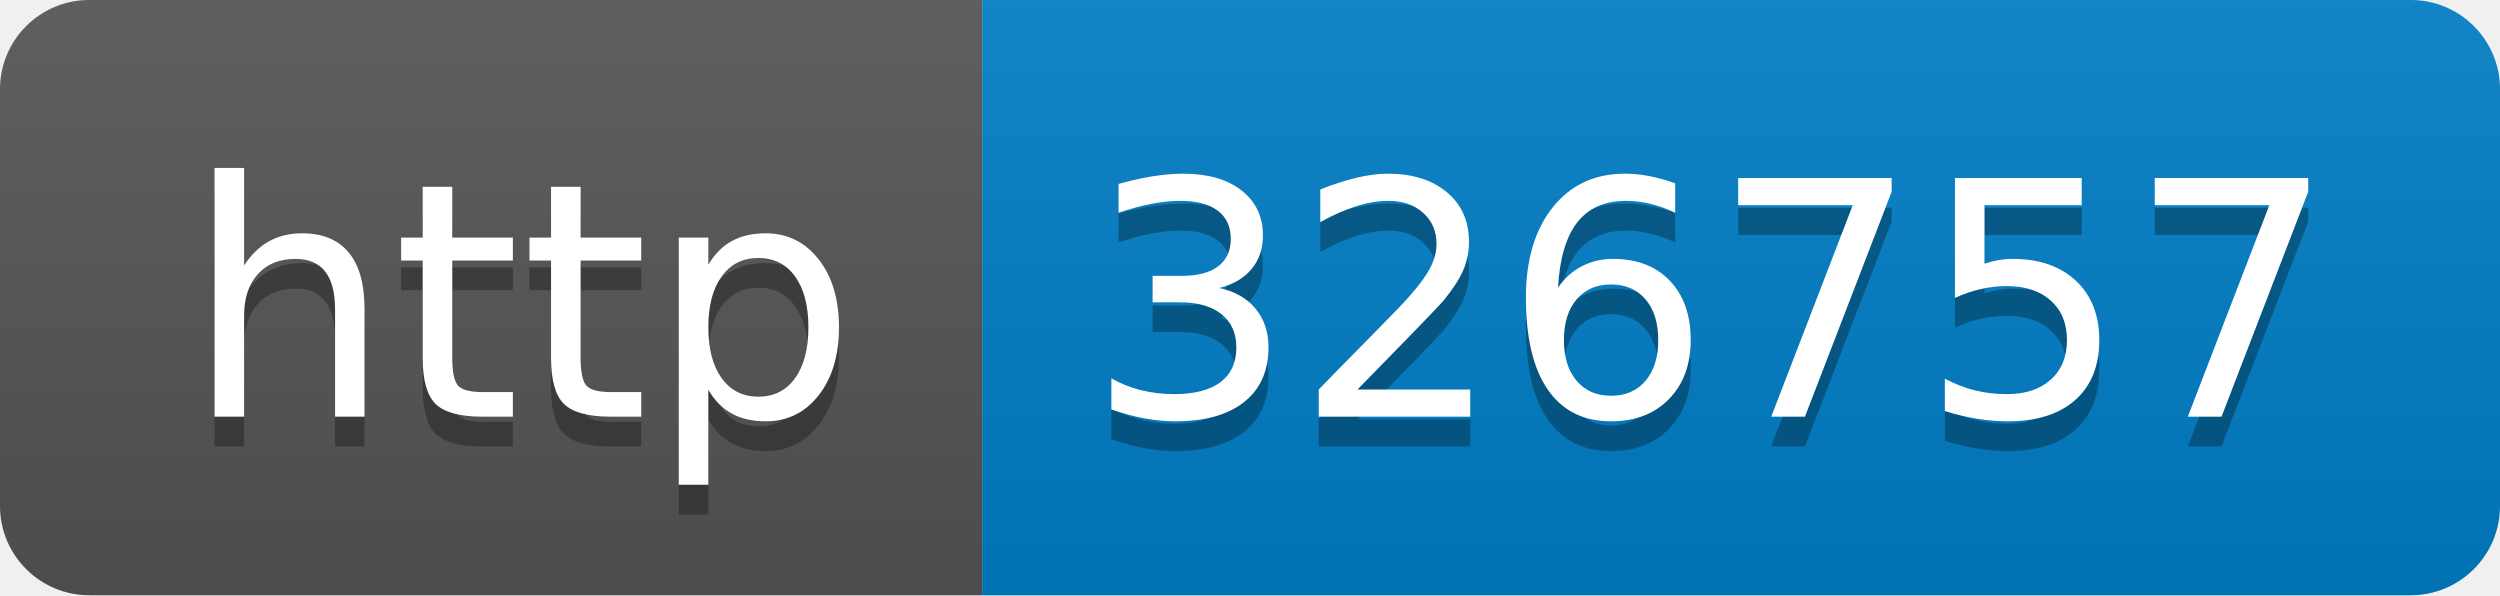
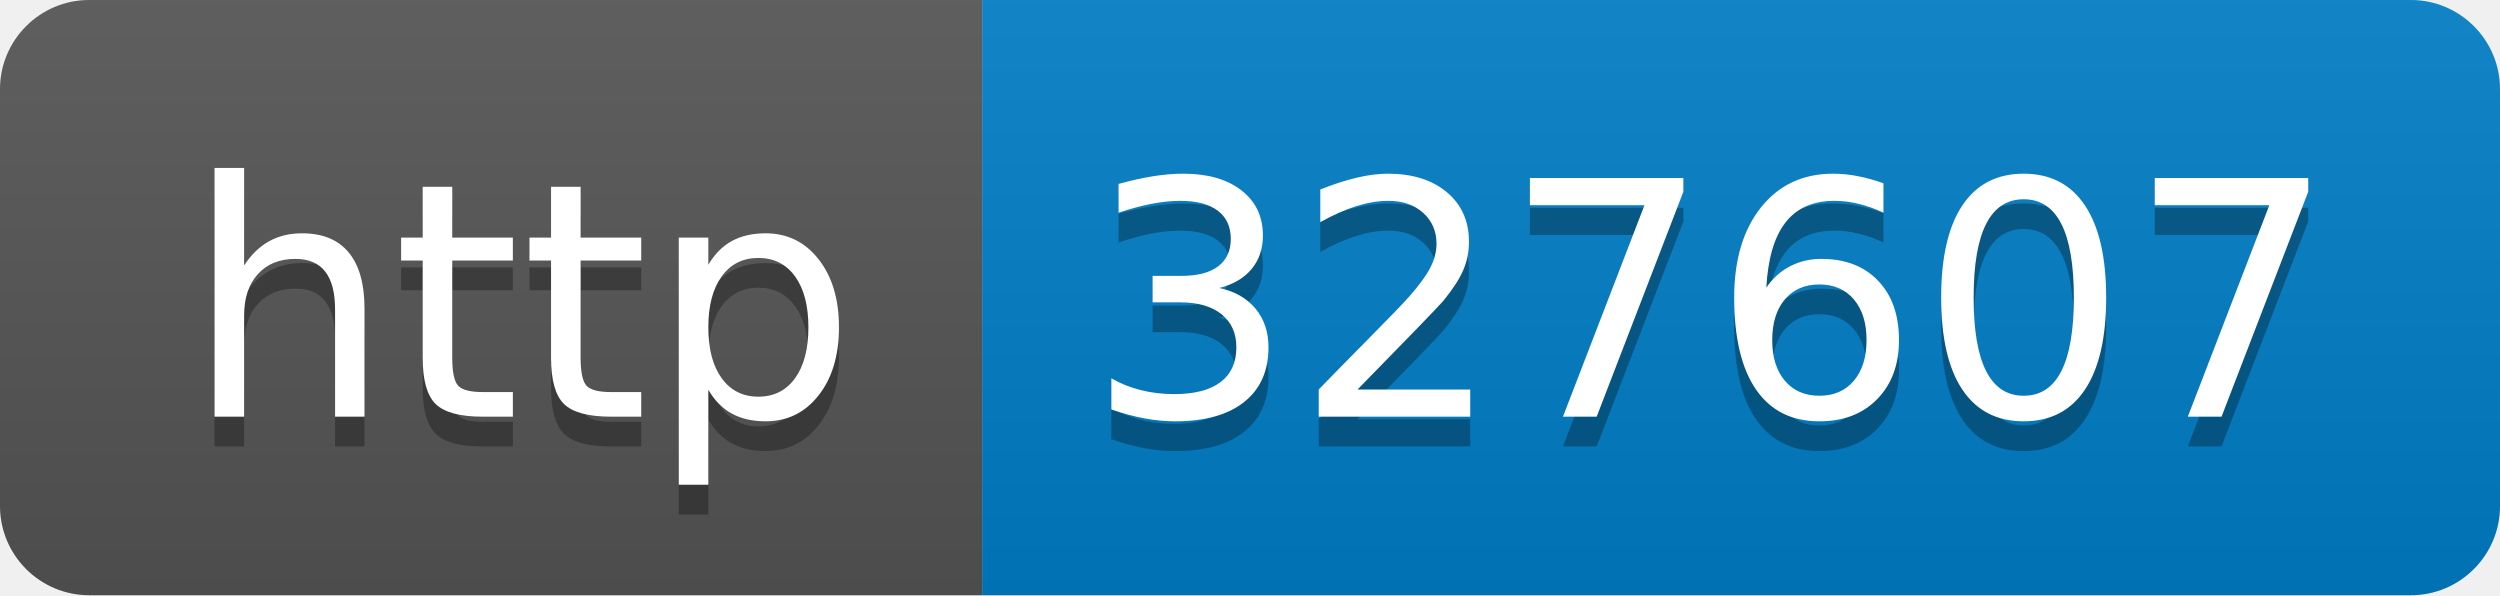
- <svg xmlns="http://www.w3.org/2000/svg" width="84" height="20" role="img" aria-label="http: 326757">
+ <svg xmlns="http://www.w3.org/2000/svg" width="84" height="20" role="img" aria-label="http: 327607">
  <linearGradient id="s" x2="0" y2="100%">
    <stop offset="0" stop-color="#bbb" stop-opacity=".1" />
    <stop offset="1" stop-opacity=".1" />
  </linearGradient>
  <clipPath id="r">
    <rect width="84" height="20" rx="3" fill="#fff" />
  </clipPath>
  <g clip-path="url(#r)">
    <rect width="33" height="20" fill="#555" />
    <rect x="33" width="51" height="20" fill="#007ec6" />
    <rect width="84" height="20" fill="url(#s)" />
  </g>
  <g fill="#fff" text-anchor="middle" font-family="Verdana,Geneva,DejaVu Sans,sans-serif" text-rendering="geometricPrecision" font-size="110">
    <text aria-hidden="true" x="175" y="150" fill="#010101" fill-opacity=".3" transform="scale(.1)" textLength="230">http</text>
    <text x="175" y="140" transform="scale(.1)" fill="#fff" textLength="230">http</text>
-     <text aria-hidden="true" x="575" y="150" fill="#010101" fill-opacity=".3" transform="scale(.1)" textLength="410">326757</text>
-     <text x="575" y="140" transform="scale(.1)" fill="#fff" textLength="410">326757</text>
+     <text aria-hidden="true" x="575" y="150" fill="#010101" fill-opacity=".3" transform="scale(.1)" textLength="410">327607</text>
+     <text x="575" y="140" transform="scale(.1)" fill="#fff" textLength="410">327607</text>
  </g>
</svg>
